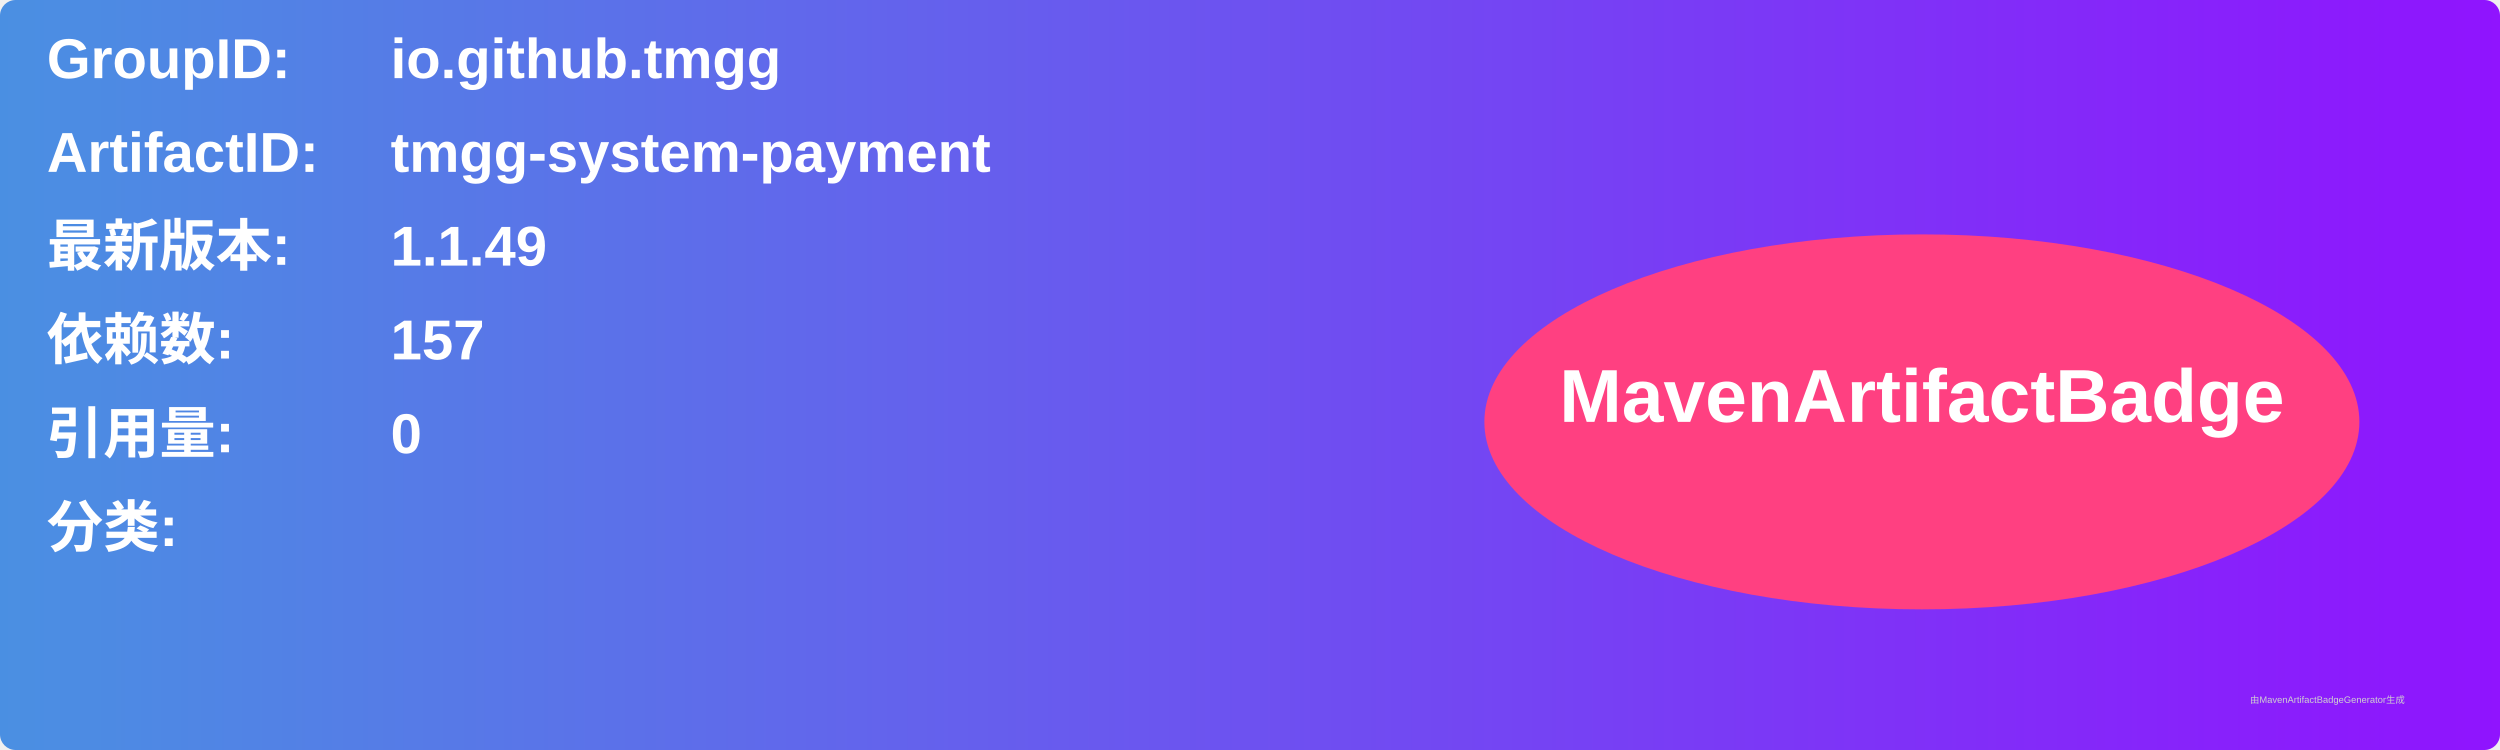
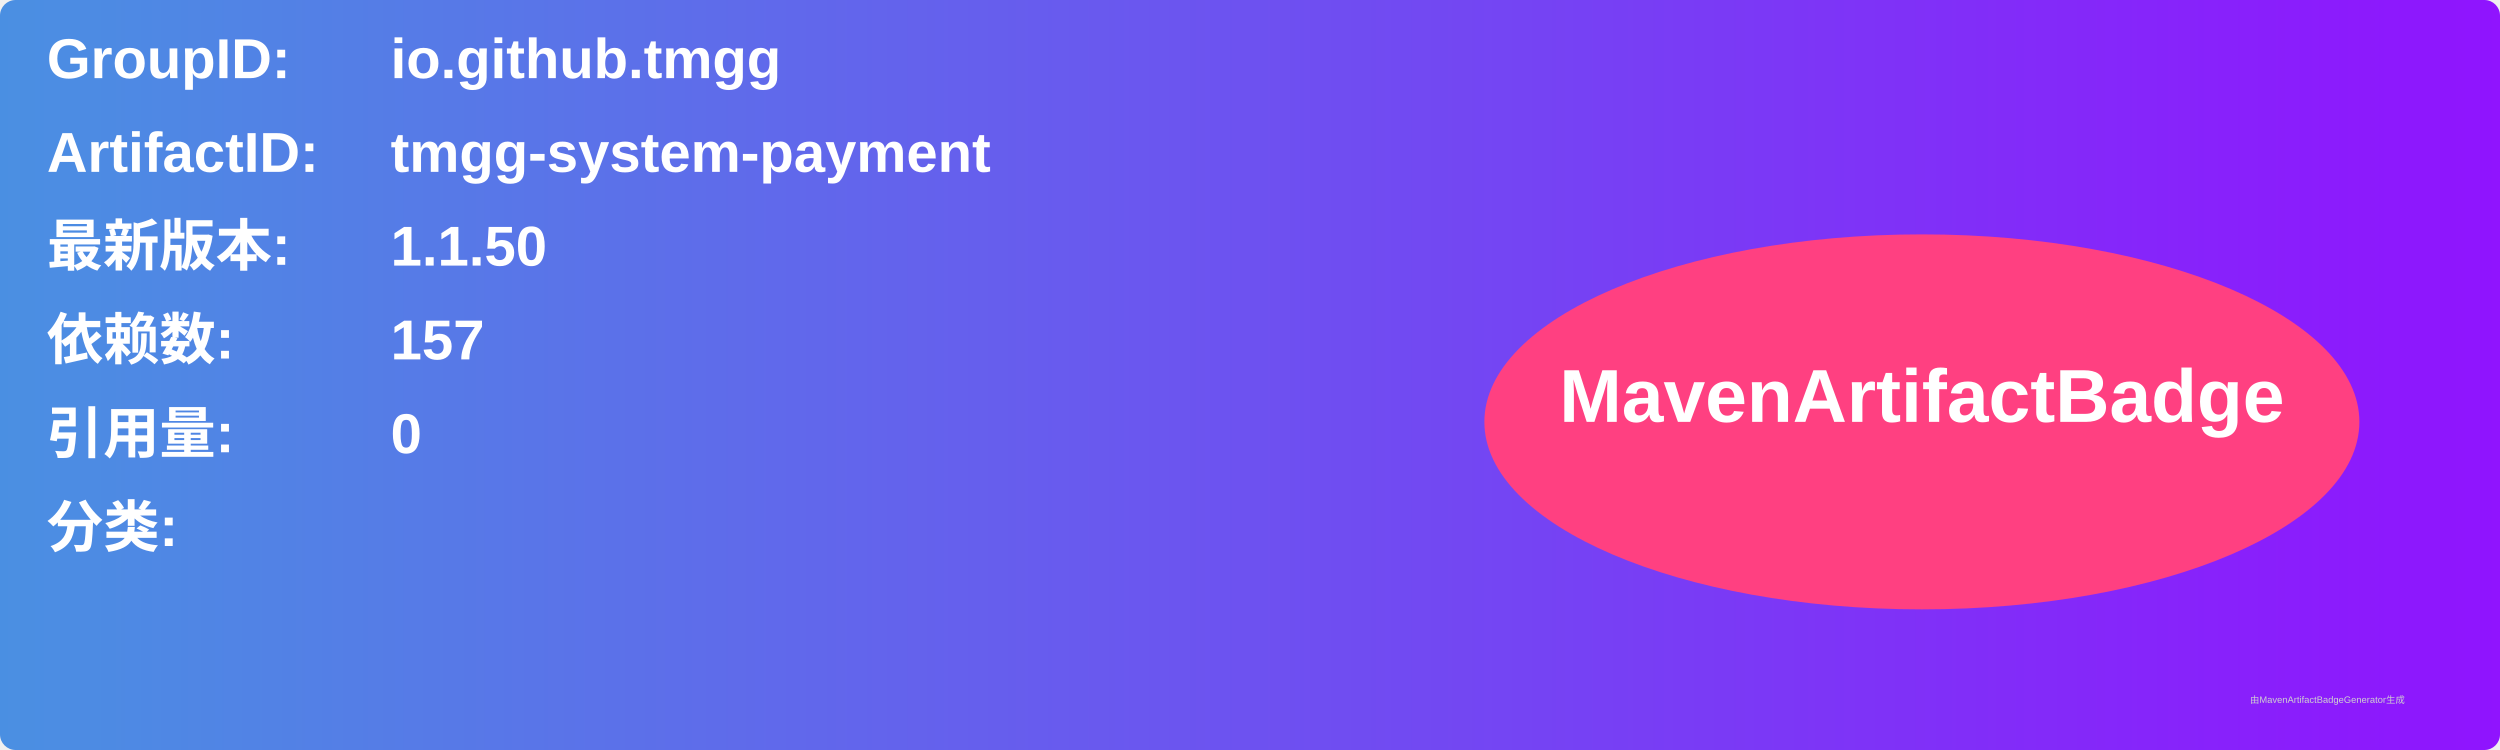
<svg xmlns="http://www.w3.org/2000/svg" width="800" height="240" viewBox="0 0 800 240">
  <linearGradient id="grad" x1="0%" y1="0%" x2="100%" y2="0%">
    <stop offset="0%" stop-color="#4a90e2" />
    <stop offset="100%" stop-color="#9013fe" />
  </linearGradient>
  <rect width="100%" height="100%" rx="5" ry="5" fill="url(#grad)" />
  <g transform="translate(15, 15)">
    <text x="0" y="10" font-family="Arial" font-size="18" fill="white" font-weight="bold" width="260">GroupID:</text>
    <text x="110" y="10" font-family="Arial" font-size="18" fill="white" font-weight="bold" width="460">io.github.tmgg</text>
    <text x="0" y="40" font-family="Arial" font-size="18" fill="white" font-weight="bold" width="260">ArtifactID:</text>
    <text x="110" y="40" font-family="Arial" font-size="18" fill="white" font-weight="bold" width="460">tmgg-system-payment</text>
    <text x="0" y="70" font-family="Arial" font-size="18" fill="white" font-weight="bold">最新版本:</text>
    <text x="110" y="70" font-family="Arial" font-size="18" fill="white" font-weight="bold">
-       <tspan font-weight="bold">1.1.49</tspan>
+       <tspan font-weight="bold">1.1.50</tspan>
    </text>
    <text x="0" y="100" font-family="Arial" font-size="18" fill="white" font-weight="bold">依赖数: </text>
    <text x="110" y="100" font-family="Arial" font-size="18" fill="white">
      <tspan font-weight="bold">157</tspan>
    </text>
    <text x="0" y="130" font-family="Arial" font-size="18" fill="white" font-weight="bold">引用量: </text>
    <text x="110" y="130" font-family="Arial" font-size="18" fill="white">
      <tspan font-weight="bold">0</tspan>
    </text>
    <text x="0" y="160" font-family="Arial" font-size="18" fill="white" font-weight="bold">分类:</text>
    <text x="10" y="190" font-family="Arial" font-size="10" fill="white">
      <tspan font-weight="bold" />
    </text>
    <ellipse cx="600" cy="120" rx="140" ry="60" fill="#ff4081" />
    <text x="600" y="120" text-anchor="middle" font-family="Arial" font-size="24" fill="white" font-weight="bold">MavenArtifactBadge</text>
  </g>
  <text x="720" y="225" font-family="Arial" font-size="3" fill="#d0d0d0">由MavenArtifactBadgeGenerator生成</text>
</svg>
